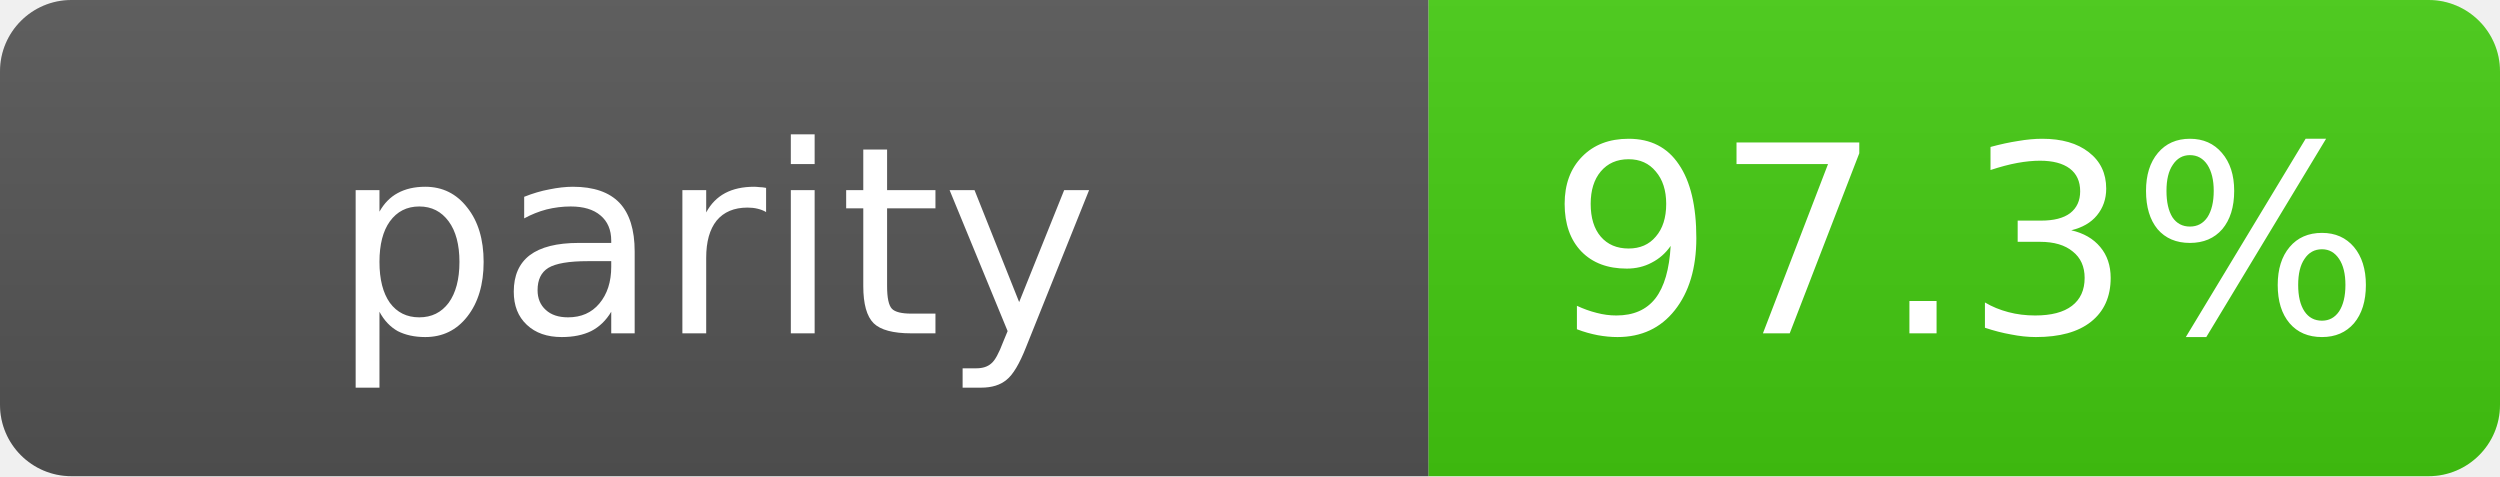
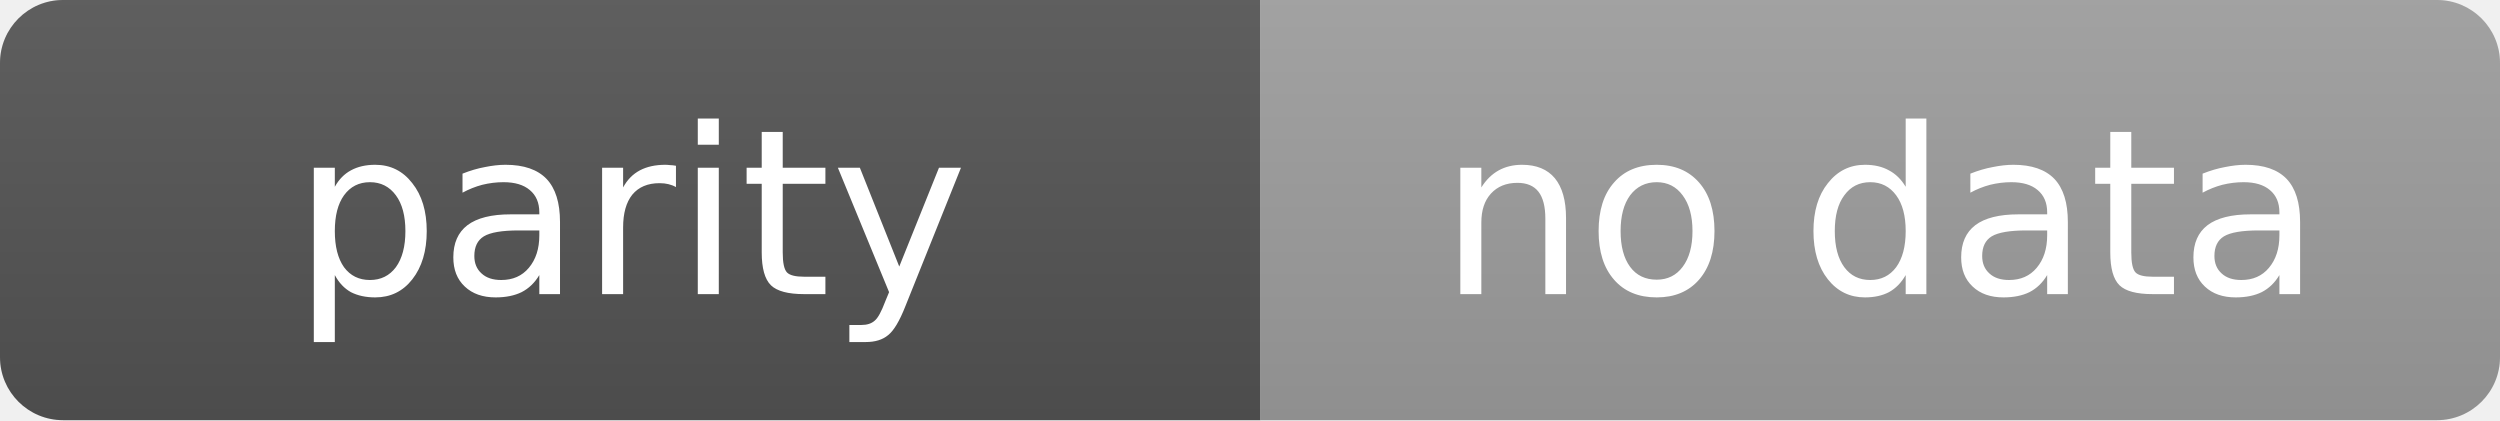
- <svg xmlns="http://www.w3.org/2000/svg" width="105" height="20" role="img" aria-label="parity: 97.3%">
+ <svg xmlns="http://www.w3.org/2000/svg" width="119" height="20" role="img" aria-label="parity: no data">
  <linearGradient id="s" x2="0" y2="100%">
    <stop offset="0" stop-color="#bbb" stop-opacity=".1" />
    <stop offset="1" stop-opacity=".1" />
  </linearGradient>
  <clipPath id="r">
-     <rect width="105" height="20" rx="3" fill="#fff" />
+     <rect width="119" height="20" rx="3" fill="#fff" />
  </clipPath>
  <g clip-path="url(#r)">
    <rect width="60" height="20" fill="#555" />
-     <rect x="60" width="45" height="20" fill="#4c1" />
-     <rect width="105" height="20" fill="url(#s)" />
+     <rect x="60" width="59" height="20" fill="#9f9f9f" />
+     <rect width="119" height="20" fill="url(#s)" />
  </g>
  <g fill="#fff" text-anchor="middle" font-family="Verdana,Geneva,DejaVu Sans,sans-serif" text-rendering="geometricPrecision" font-size="11">
    <text x="30.0" y="14">parity</text>
-     <text x="82.5" y="14">97.3%</text>
+     <text x="89.5" y="14">no data</text>
  </g>
</svg>
